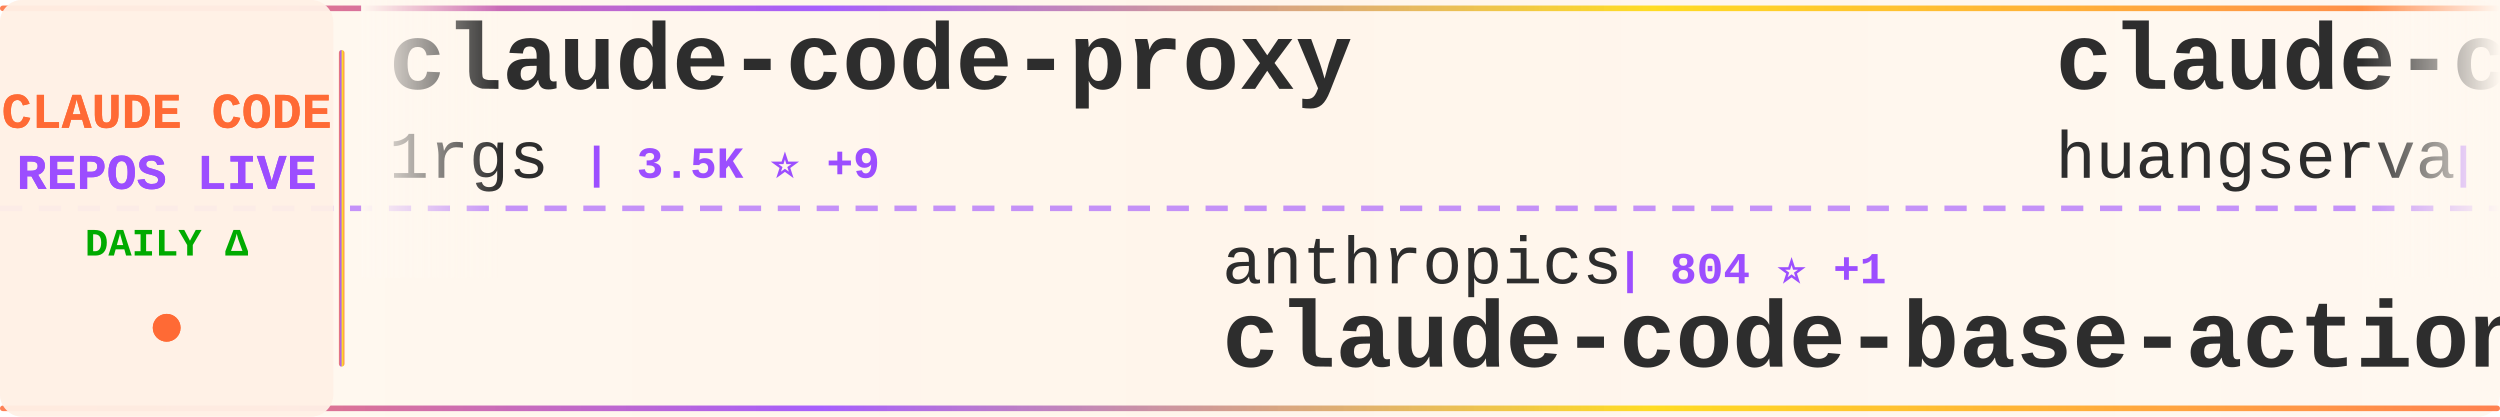
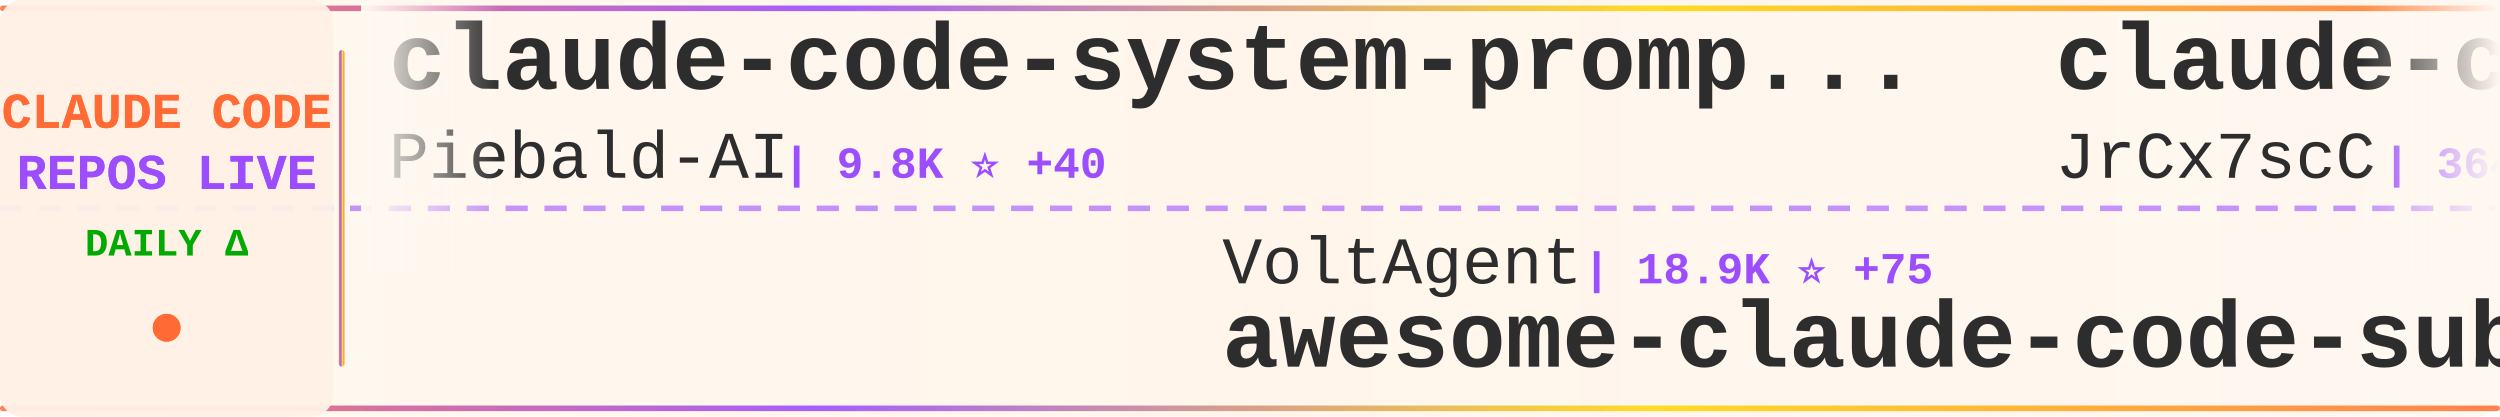
<svg xmlns="http://www.w3.org/2000/svg" width="900" height="150">
  <defs>
    <linearGradient id="tickerBg" x1="0%" y1="0%" x2="100%" y2="0%">
      <stop offset="0%" style="stop-color:#fff8f0;stop-opacity:0.98" />
      <stop offset="50%" style="stop-color:#fff5eb;stop-opacity:1" />
      <stop offset="100%" style="stop-color:#fff8f0;stop-opacity:0.98" />
    </linearGradient>
    <linearGradient id="borderGrad" x1="0%" y1="0%" x2="100%" y2="0%">
      <stop offset="0%" style="stop-color:#FF6B35;stop-opacity:0.85">
        <animate attributeName="stop-opacity" values="0.85;1;0.85" dur="2s" repeatCount="indefinite" />
      </stop>
      <stop offset="33%" style="stop-color:#9C4EFF;stop-opacity:0.9">
        <animate attributeName="stop-opacity" values="0.9;1;0.9" dur="2.2s" repeatCount="indefinite" />
      </stop>
      <stop offset="66%" style="stop-color:#FFD700;stop-opacity:0.85">
        <animate attributeName="stop-opacity" values="0.85;1;0.85" dur="1.8s" repeatCount="indefinite" />
      </stop>
      <stop offset="100%" style="stop-color:#FF6B35;stop-opacity:0.85">
        <animate attributeName="stop-opacity" values="0.85;1;0.85" dur="2s" repeatCount="indefinite" />
      </stop>
    </linearGradient>
    <filter id="textGlow">
      <feGaussianBlur stdDeviation="0.15" result="coloredBlur" />
      <feMerge>
        <feMergeNode in="coloredBlur" />
        <feMergeNode in="SourceGraphic" />
      </feMerge>
    </filter>
    <filter id="metricGlow">
      <feGaussianBlur stdDeviation="0.2" result="coloredBlur" />
      <feMerge>
        <feMergeNode in="coloredBlur" />
        <feMergeNode in="SourceGraphic" />
      </feMerge>
    </filter>
    <linearGradient id="leftFade" x1="0%" y1="0%" x2="100%" y2="0%">
      <stop offset="0%" style="stop-color:#fff8f0;stop-opacity:1" />
      <stop offset="100%" style="stop-color:#fff8f0;stop-opacity:0" />
    </linearGradient>
    <linearGradient id="rightFade" x1="0%" y1="0%" x2="100%" y2="0%">
      <stop offset="0%" style="stop-color:#fff8f0;stop-opacity:0" />
      <stop offset="100%" style="stop-color:#fff8f0;stop-opacity:1" />
    </linearGradient>
  </defs>
  <rect width="900" height="150" fill="url(#tickerBg)" rx="8" />
  <rect x="0" y="2" width="900" height="2" fill="url(#borderGrad)" rx="1" />
  <rect x="0" y="146" width="900" height="2" fill="url(#borderGrad)" rx="1" />
  <line x1="0" y1="75" x2="900" y2="75" stroke="#9C4EFF" stroke-width="2" stroke-dasharray="8 6" opacity="0.6" />
  <rect x="0" y="0" width="120" height="150" fill="#fff0e6" opacity="0.95" rx="8" />
  <text x="60" y="46" font-family="'Courier New', monospace" font-size="18" font-weight="bold" fill="#FF6B35" text-anchor="middle" filter="url(#textGlow)">
    CLAUDE CODE
  </text>
  <text x="60" y="68" font-family="'Courier New', monospace" font-size="18" font-weight="bold" fill="#9C4EFF" text-anchor="middle" filter="url(#textGlow)">
    REPOS LIVE
  </text>
  <text x="60" y="92" font-family="'Courier New', monospace" font-size="14" font-weight="bold" fill="#00aa00" text-anchor="middle">
    DAILY Δ
  </text>
  <circle cx="60" cy="118" r="5" fill="#FF6B35" filter="url(#metricGlow)">
    <animate attributeName="r" values="4;6;4" dur="1.5s" repeatCount="indefinite" />
    <animate attributeName="opacity" values="0.6;1;0.6" dur="1.5s" repeatCount="indefinite" />
  </circle>
  <rect x="122" y="18" width="2" height="114" fill="url(#borderGrad)" rx="1" />
  <clipPath id="tickerClip">
    <rect x="130" y="0" width="770" height="150" />
  </clipPath>
  <g clip-path="url(#tickerClip)">
    <g id="tickerItems">
      <animateTransform attributeName="transform" attributeType="XML" type="translate" from="0 0" to="-3000 0" dur="54s" repeatCount="indefinite" />
      <g transform="translate(0, 0)">
-         <text x="140" y="32" font-family="'Courier New', monospace" font-size="34" font-weight="bold" fill="#2d2d2d">claude-code-proxy</text>
-         <text x="140" y="64" font-family="'Courier New', monospace" font-size="24" font-weight="normal" fill="#2d2d2d" opacity="1.0">1rgs</text>
-         <text x="210" y="64" font-family="'Courier New', monospace" font-size="16" font-weight="bold" fill="#9C4EFF"> | 3.5K ⭐ +9</text>
+         <text x="140" y="32" font-family="'Courier New', monospace" font-size="34" font-weight="bold" fill="#2d2d2d">claude-code-system-promp...</text>
+         <text x="140" y="64" font-family="'Courier New', monospace" font-size="24" font-weight="normal" fill="#2d2d2d" opacity="1.0">Piebald-AI</text>
+         <text x="282" y="64" font-family="'Courier New', monospace" font-size="16" font-weight="bold" fill="#9C4EFF"> | 9.8K ⭐ +40</text>
      </g>
      <g transform="translate(300, 0)">
-         <text x="140" y="102" font-family="'Courier New', monospace" font-size="24" font-weight="normal" fill="#2d2d2d" opacity="1.0">anthropics</text>
-         <text x="282" y="102" font-family="'Courier New', monospace" font-size="16" font-weight="bold" fill="#9C4EFF"> | 804 ⭐ +1</text>
-         <text x="140" y="132" font-family="'Courier New', monospace" font-size="34" font-weight="bold" fill="#2d2d2d">claude-code-base-action</text>
+         <text x="140" y="102" font-family="'Courier New', monospace" font-size="24" font-weight="normal" fill="#2d2d2d" opacity="1.0">VoltAgent</text>
+         <text x="270" y="102" font-family="'Courier New', monospace" font-size="16" font-weight="bold" fill="#9C4EFF"> | 18.9K ⭐ +75</text>
+         <text x="140" y="132" font-family="'Courier New', monospace" font-size="34" font-weight="bold" fill="#2d2d2d">awesome-claude-code-suba...</text>
      </g>
      <g transform="translate(600, 0)">
-         <text x="140" y="32" font-family="'Courier New', monospace" font-size="34" font-weight="bold" fill="#2d2d2d">claude-code-cli</text>
-         <text x="140" y="64" font-family="'Courier New', monospace" font-size="24" font-weight="normal" fill="#2d2d2d" opacity="1.0">huangserva</text>
-         <text x="282" y="64" font-family="'Courier New', monospace" font-size="16" font-weight="bold" fill="#9C4EFF"> | 568 ⭐</text>
+         <text x="140" y="32" font-family="'Courier New', monospace" font-size="34" font-weight="bold" fill="#2d2d2d">claude-code-source</text>
+         <text x="140" y="64" font-family="'Courier New', monospace" font-size="24" font-weight="normal" fill="#2d2d2d" opacity="1.0">JrCx7scC</text>
+         <text x="258" y="64" font-family="'Courier New', monospace" font-size="16" font-weight="bold" fill="#9C4EFF"> | 364 ⭐</text>
      </g>
      <g transform="translate(900, 0)">
-         <text x="140" y="102" font-family="'Courier New', monospace" font-size="24" font-weight="normal" fill="#2d2d2d" opacity="1.0">affaan-m</text>
-         <text x="258" y="102" font-family="'Courier New', monospace" font-size="16" font-weight="bold" fill="#9C4EFF"> | 171.5K ⭐ +632</text>
-         <text x="140" y="132" font-family="'Courier New', monospace" font-size="34" font-weight="bold" fill="#2d2d2d">everything-claude-code</text>
+         <text x="140" y="102" font-family="'Courier New', monospace" font-size="24" font-weight="normal" fill="#2d2d2d" opacity="1.0">slopus</text>
+         <text x="234" y="102" font-family="'Courier New', monospace" font-size="16" font-weight="bold" fill="#9C4EFF"> | 19.7K ⭐ +77</text>
+         <text x="140" y="132" font-family="'Courier New', monospace" font-size="34" font-weight="bold" fill="#2d2d2d">happy</text>
      </g>
      <g transform="translate(1200, 0)">
-         <text x="140" y="32" font-family="'Courier New', monospace" font-size="34" font-weight="bold" fill="#2d2d2d">claude-code-rev</text>
-         <text x="140" y="64" font-family="'Courier New', monospace" font-size="24" font-weight="normal" fill="#2d2d2d" opacity="1.0">oboard</text>
-         <text x="234" y="64" font-family="'Courier New', monospace" font-size="16" font-weight="bold" fill="#9C4EFF"> | 3.1K ⭐ +2</text>
+         <text x="140" y="32" font-family="'Courier New', monospace" font-size="34" font-weight="bold" fill="#2d2d2d">everything-claude-code</text>
+         <text x="140" y="64" font-family="'Courier New', monospace" font-size="24" font-weight="normal" fill="#2d2d2d" opacity="1.0">affaan-m</text>
+         <text x="258" y="64" font-family="'Courier New', monospace" font-size="16" font-weight="bold" fill="#9C4EFF"> | 171.5K ⭐ +608</text>
      </g>
      <g transform="translate(1500, 0)">
-         <text x="140" y="102" font-family="'Courier New', monospace" font-size="24" font-weight="normal" fill="#2d2d2d" opacity="1.0">hangsman</text>
-         <text x="258" y="102" font-family="'Courier New', monospace" font-size="16" font-weight="bold" fill="#9C4EFF"> | 764 ⭐</text>
-         <text x="140" y="132" font-family="'Courier New', monospace" font-size="34" font-weight="bold" fill="#2d2d2d">claude-code-source</text>
+         <text x="140" y="102" font-family="'Courier New', monospace" font-size="24" font-weight="normal" fill="#2d2d2d" opacity="1.0">alejandrobalderas</text>
+         <text x="366" y="102" font-family="'Courier New', monospace" font-size="16" font-weight="bold" fill="#9C4EFF"> | 1.8K ⭐ +10</text>
+         <text x="140" y="132" font-family="'Courier New', monospace" font-size="34" font-weight="bold" fill="#2d2d2d">claude-code-from-source</text>
      </g>
      <g transform="translate(1800, 0)">
-         <text x="140" y="32" font-family="'Courier New', monospace" font-size="34" font-weight="bold" fill="#2d2d2d">ralph</text>
-         <text x="140" y="64" font-family="'Courier New', monospace" font-size="24" font-weight="normal" fill="#2d2d2d" opacity="1.0">snarktank</text>
-         <text x="270" y="64" font-family="'Courier New', monospace" font-size="16" font-weight="bold" fill="#9C4EFF"> | 18.3K ⭐ +63</text>
+         <text x="140" y="32" font-family="'Courier New', monospace" font-size="34" font-weight="bold" fill="#2d2d2d">ralph-claude-code</text>
+         <text x="140" y="64" font-family="'Courier New', monospace" font-size="24" font-weight="normal" fill="#2d2d2d" opacity="1.0">frankbria</text>
+         <text x="270" y="64" font-family="'Courier New', monospace" font-size="16" font-weight="bold" fill="#9C4EFF"> | 9.0K ⭐ +15</text>
      </g>
      <g transform="translate(2100, 0)">
-         <text x="140" y="102" font-family="'Courier New', monospace" font-size="24" font-weight="normal" fill="#2d2d2d" opacity="1.0">LING71671</text>
-         <text x="270" y="102" font-family="'Courier New', monospace" font-size="16" font-weight="bold" fill="#9C4EFF"> | 801 ⭐ +5</text>
-         <text x="140" y="132" font-family="'Courier New', monospace" font-size="34" font-weight="bold" fill="#2d2d2d">Open-ClaudeCode</text>
+         <text x="140" y="102" font-family="'Courier New', monospace" font-size="24" font-weight="normal" fill="#2d2d2d" opacity="1.0">kodu-ai</text>
+         <text x="246" y="102" font-family="'Courier New', monospace" font-size="16" font-weight="bold" fill="#9C4EFF"> | 5.3K ⭐ +1</text>
+         <text x="140" y="132" font-family="'Courier New', monospace" font-size="34" font-weight="bold" fill="#2d2d2d">claude-coder</text>
      </g>
      <g transform="translate(2400, 0)">
-         <text x="140" y="32" font-family="'Courier New', monospace" font-size="34" font-weight="bold" fill="#2d2d2d">Claude-Code-Source-Study</text>
-         <text x="140" y="64" font-family="'Courier New', monospace" font-size="24" font-weight="normal" fill="#2d2d2d" opacity="1.0">luyao618</text>
-         <text x="258" y="64" font-family="'Courier New', monospace" font-size="16" font-weight="bold" fill="#9C4EFF"> | 1.3K ⭐ +3</text>
+         <text x="140" y="32" font-family="'Courier New', monospace" font-size="34" font-weight="bold" fill="#2d2d2d">claude-code-best-practic...</text>
+         <text x="140" y="64" font-family="'Courier New', monospace" font-size="24" font-weight="normal" fill="#2d2d2d" opacity="1.0">shanraisshan</text>
+         <text x="306" y="64" font-family="'Courier New', monospace" font-size="16" font-weight="bold" fill="#9C4EFF"> | 50.1K ⭐ +214</text>
      </g>
      <g transform="translate(2700, 0)">
-         <text x="140" y="102" font-family="'Courier New', monospace" font-size="24" font-weight="normal" fill="#2d2d2d" opacity="1.0">OneRedOak</text>
-         <text x="270" y="102" font-family="'Courier New', monospace" font-size="16" font-weight="bold" fill="#9C4EFF"> | 3.8K ⭐ +1</text>
-         <text x="140" y="132" font-family="'Courier New', monospace" font-size="34" font-weight="bold" fill="#2d2d2d">claude-code-workflows</text>
+         <text x="140" y="102" font-family="'Courier New', monospace" font-size="24" font-weight="normal" fill="#2d2d2d" opacity="1.0">Yeachan-Heo</text>
+         <text x="294" y="102" font-family="'Courier New', monospace" font-size="16" font-weight="bold" fill="#9C4EFF"> | 32.2K ⭐ +124</text>
+         <text x="140" y="132" font-family="'Courier New', monospace" font-size="34" font-weight="bold" fill="#2d2d2d">oh-my-claudecode</text>
      </g>
      <g transform="translate(3000, 0)">
-         <text x="140" y="32" font-family="'Courier New', monospace" font-size="34" font-weight="bold" fill="#2d2d2d">claude-code-proxy</text>
-         <text x="140" y="64" font-family="'Courier New', monospace" font-size="24" font-weight="normal" fill="#2d2d2d" opacity="1.0">1rgs</text>
-         <text x="210" y="64" font-family="'Courier New', monospace" font-size="16" font-weight="bold" fill="#9C4EFF"> | 3.5K ⭐ +9</text>
+         <text x="140" y="32" font-family="'Courier New', monospace" font-size="34" font-weight="bold" fill="#2d2d2d">claude-code-system-promp...</text>
+         <text x="140" y="64" font-family="'Courier New', monospace" font-size="24" font-weight="normal" fill="#2d2d2d" opacity="1.0">Piebald-AI</text>
+         <text x="282" y="64" font-family="'Courier New', monospace" font-size="16" font-weight="bold" fill="#9C4EFF"> | 9.8K ⭐ +40</text>
      </g>
      <g transform="translate(3300, 0)">
-         <text x="140" y="102" font-family="'Courier New', monospace" font-size="24" font-weight="normal" fill="#2d2d2d" opacity="1.0">anthropics</text>
-         <text x="282" y="102" font-family="'Courier New', monospace" font-size="16" font-weight="bold" fill="#9C4EFF"> | 804 ⭐ +1</text>
-         <text x="140" y="132" font-family="'Courier New', monospace" font-size="34" font-weight="bold" fill="#2d2d2d">claude-code-base-action</text>
+         <text x="140" y="102" font-family="'Courier New', monospace" font-size="24" font-weight="normal" fill="#2d2d2d" opacity="1.0">VoltAgent</text>
+         <text x="270" y="102" font-family="'Courier New', monospace" font-size="16" font-weight="bold" fill="#9C4EFF"> | 18.9K ⭐ +75</text>
+         <text x="140" y="132" font-family="'Courier New', monospace" font-size="34" font-weight="bold" fill="#2d2d2d">awesome-claude-code-suba...</text>
      </g>
      <g transform="translate(3600, 0)">
-         <text x="140" y="32" font-family="'Courier New', monospace" font-size="34" font-weight="bold" fill="#2d2d2d">claude-code-cli</text>
-         <text x="140" y="64" font-family="'Courier New', monospace" font-size="24" font-weight="normal" fill="#2d2d2d" opacity="1.0">huangserva</text>
-         <text x="282" y="64" font-family="'Courier New', monospace" font-size="16" font-weight="bold" fill="#9C4EFF"> | 568 ⭐</text>
+         <text x="140" y="32" font-family="'Courier New', monospace" font-size="34" font-weight="bold" fill="#2d2d2d">claude-code-source</text>
+         <text x="140" y="64" font-family="'Courier New', monospace" font-size="24" font-weight="normal" fill="#2d2d2d" opacity="1.0">JrCx7scC</text>
+         <text x="258" y="64" font-family="'Courier New', monospace" font-size="16" font-weight="bold" fill="#9C4EFF"> | 364 ⭐</text>
      </g>
      <g transform="translate(3900, 0)">
-         <text x="140" y="102" font-family="'Courier New', monospace" font-size="24" font-weight="normal" fill="#2d2d2d" opacity="1.0">affaan-m</text>
-         <text x="258" y="102" font-family="'Courier New', monospace" font-size="16" font-weight="bold" fill="#9C4EFF"> | 171.5K ⭐ +632</text>
-         <text x="140" y="132" font-family="'Courier New', monospace" font-size="34" font-weight="bold" fill="#2d2d2d">everything-claude-code</text>
+         <text x="140" y="102" font-family="'Courier New', monospace" font-size="24" font-weight="normal" fill="#2d2d2d" opacity="1.0">slopus</text>
+         <text x="234" y="102" font-family="'Courier New', monospace" font-size="16" font-weight="bold" fill="#9C4EFF"> | 19.7K ⭐ +77</text>
+         <text x="140" y="132" font-family="'Courier New', monospace" font-size="34" font-weight="bold" fill="#2d2d2d">happy</text>
      </g>
    </g>
  </g>
  <rect x="130" y="0" width="50" height="100" fill="url(#leftFade)" />
  <rect x="850" y="0" width="50" height="100" fill="url(#rightFade)" />
</svg>
